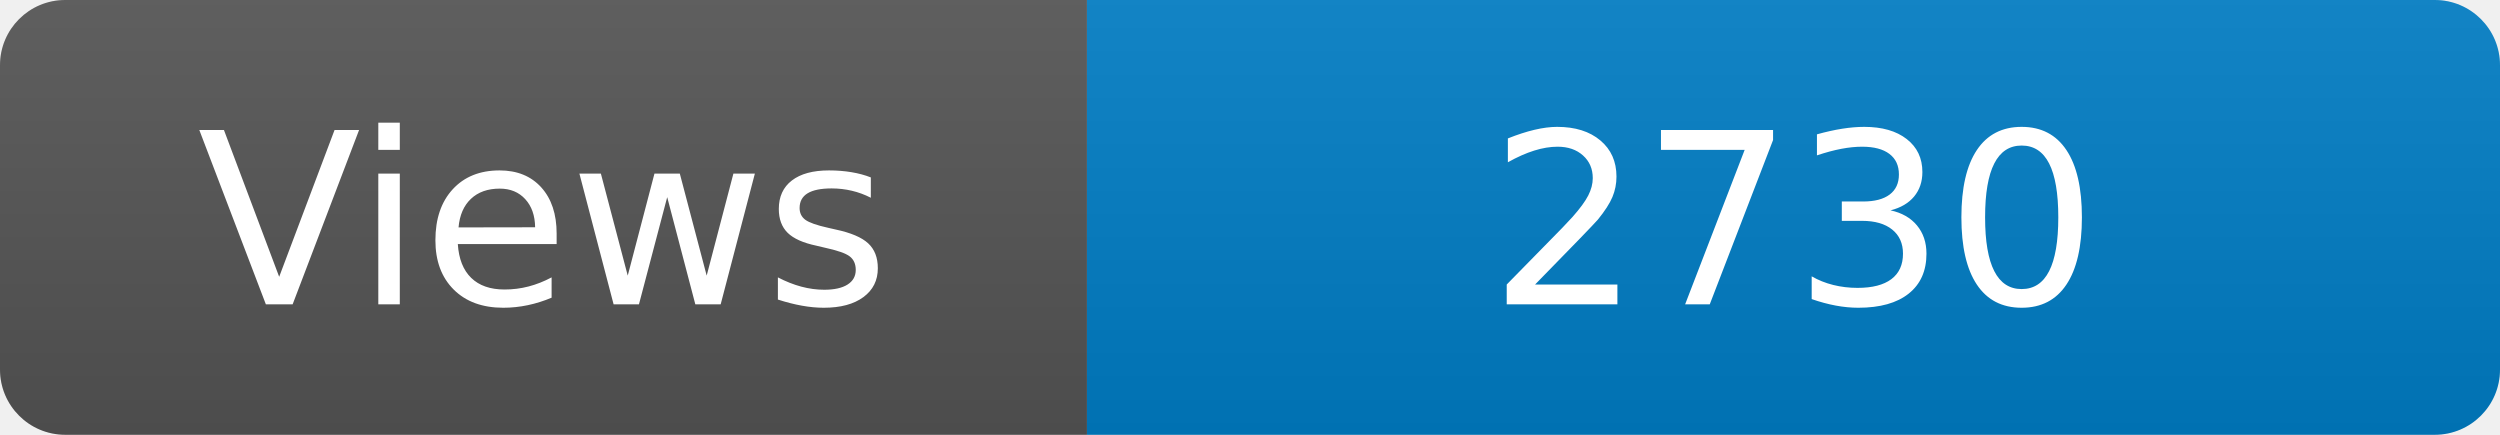
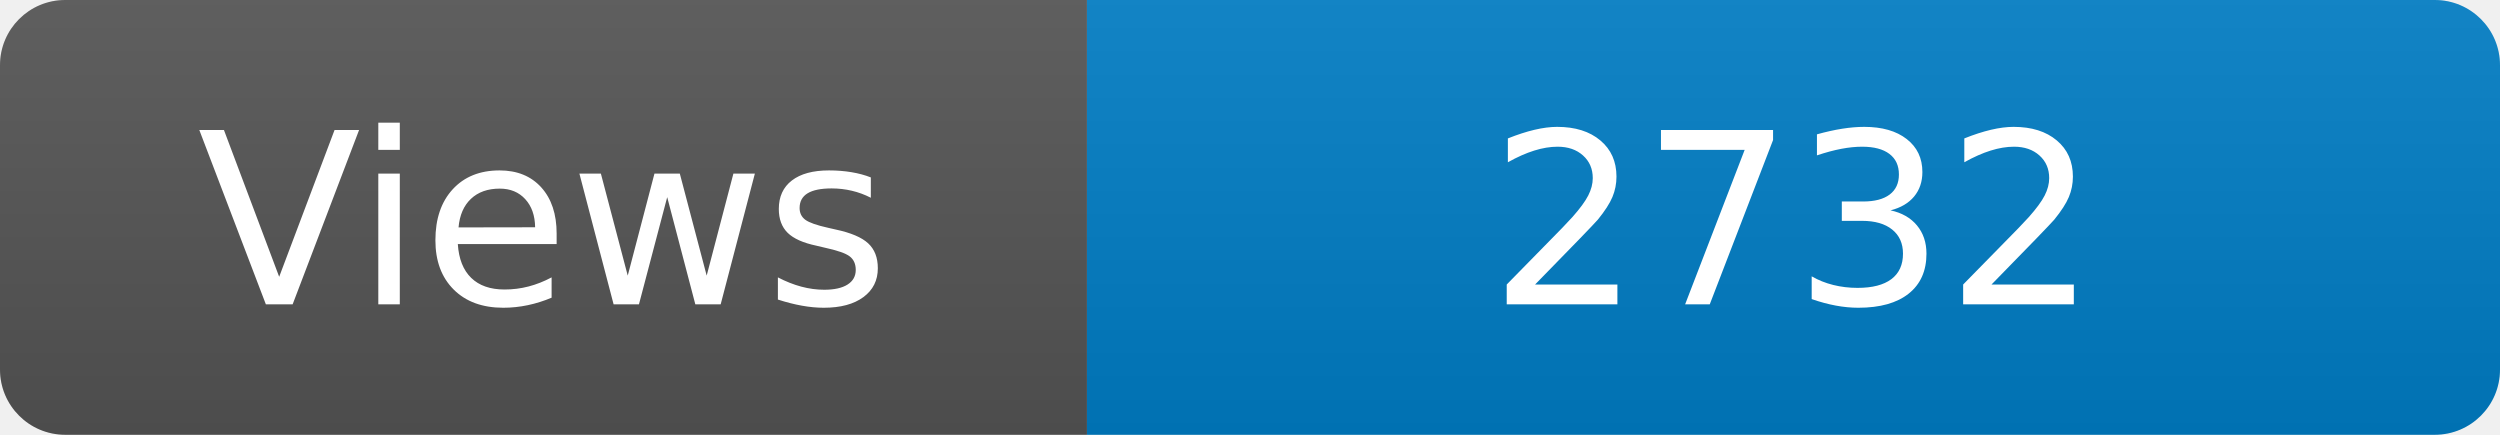
<svg xmlns="http://www.w3.org/2000/svg" width="115" height="20" role="img" aria-label="Maintained?: yes">
  <linearGradient id="s" x2="0" y2="100%">
    <stop offset="0" stop-color="#bbb" stop-opacity=".1" />
    <stop offset="1" stop-opacity=".1" />
  </linearGradient>
  <clipPath id="r">
    <rect width="115" height="20" rx="3" fill="#fff" />
  </clipPath>
  <g clip-path="url(#r)">
    <rect width="50" height="20" fill="#555" />
    <rect x="50" width="160" height="20" fill="#007ec6" />
    <rect width="115" height="20" fill="url(#s)" />
  </g>
  <g fill="#fff" text-anchor="middle" font-family="Verdana,Geneva,DejaVu Sans,sans-serif" font-size="110">
    <text x="250" y="140" transform="scale(.1)" fill="#fff">Views</text>
-     <text x="825" y="140" transform="scale(.1)" fill="#fff">2730</text>
+     <text x="825" y="140" transform="scale(.1)" fill="#fff">2732</text>
  </g>
</svg>
